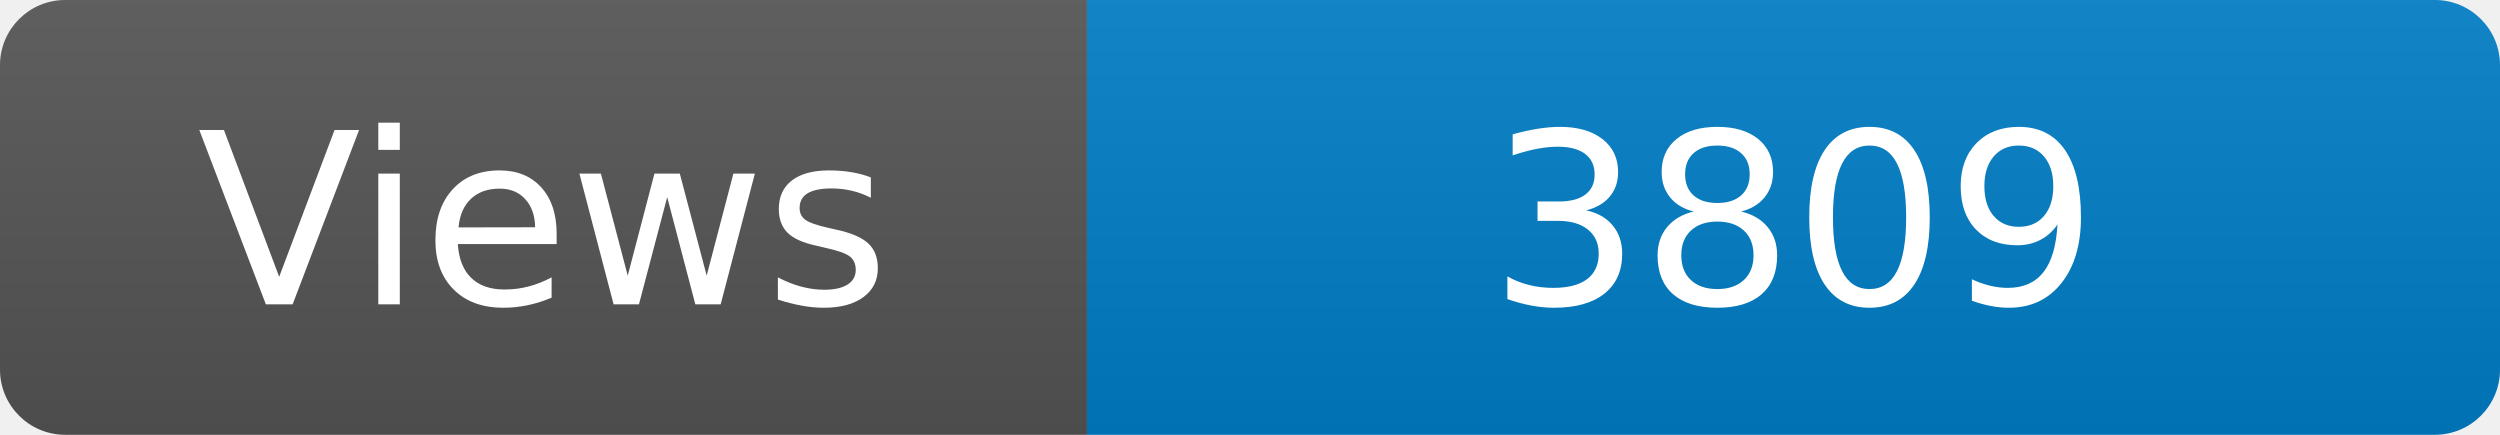
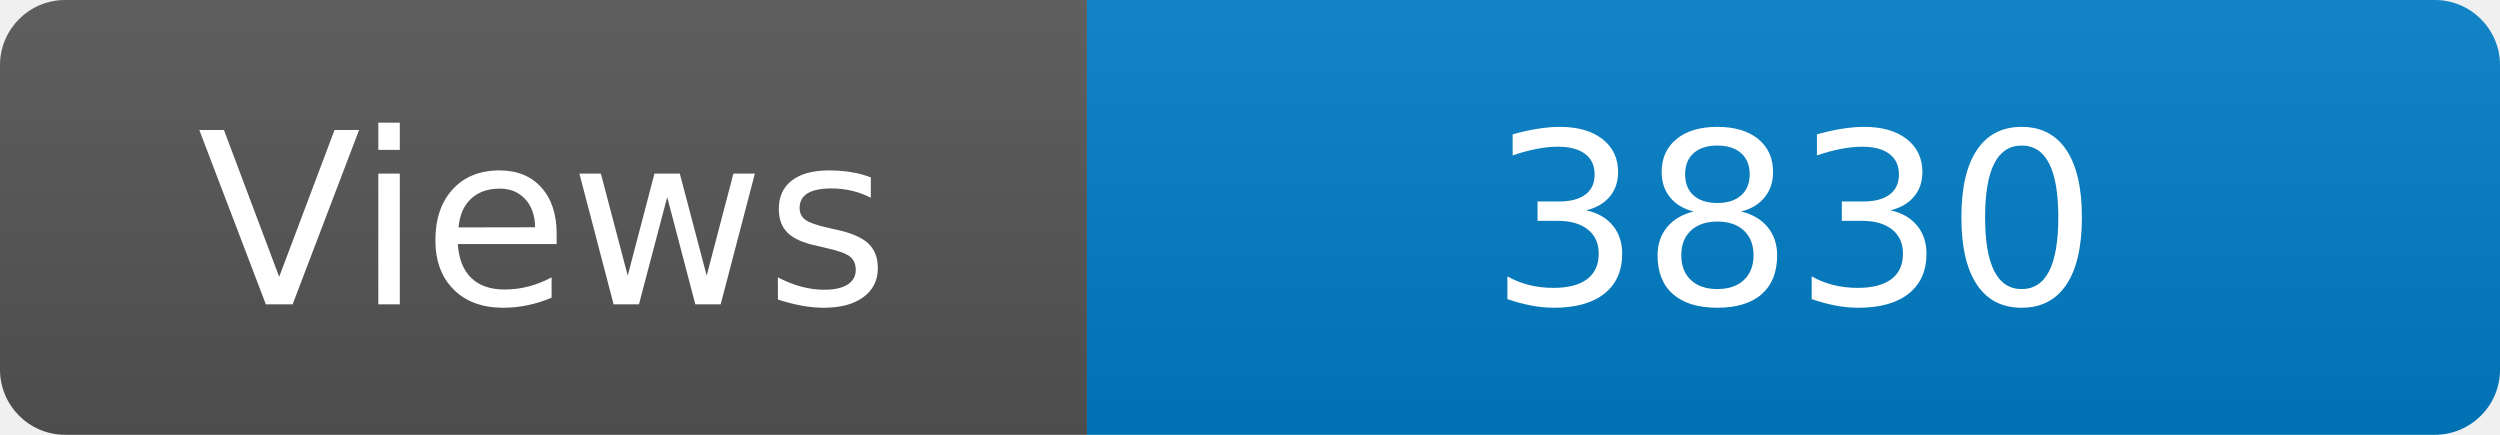
<svg xmlns="http://www.w3.org/2000/svg" width="115" height="20" role="img" aria-label="Maintained?: yes">
  <linearGradient id="s" x2="0" y2="100%">
    <stop offset="0" stop-color="#bbb" stop-opacity=".1" />
    <stop offset="1" stop-opacity=".1" />
  </linearGradient>
  <clipPath id="r">
    <rect width="115" height="20" rx="3" fill="#fff" />
  </clipPath>
  <g clip-path="url(#r)">
    <rect width="50" height="20" fill="#555" />
    <rect x="50" width="160" height="20" fill="#007ec6" />
    <rect width="115" height="20" fill="url(#s)" />
  </g>
  <g fill="#fff" text-anchor="middle" font-family="Verdana,Geneva,DejaVu Sans,sans-serif" font-size="110">
    <text x="250" y="140" transform="scale(.1)" fill="#fff">Views</text>
-     <text x="825" y="140" transform="scale(.1)" fill="#fff">3809</text>
+     <text x="825" y="140" transform="scale(.1)" fill="#fff">3830</text>
  </g>
</svg>
